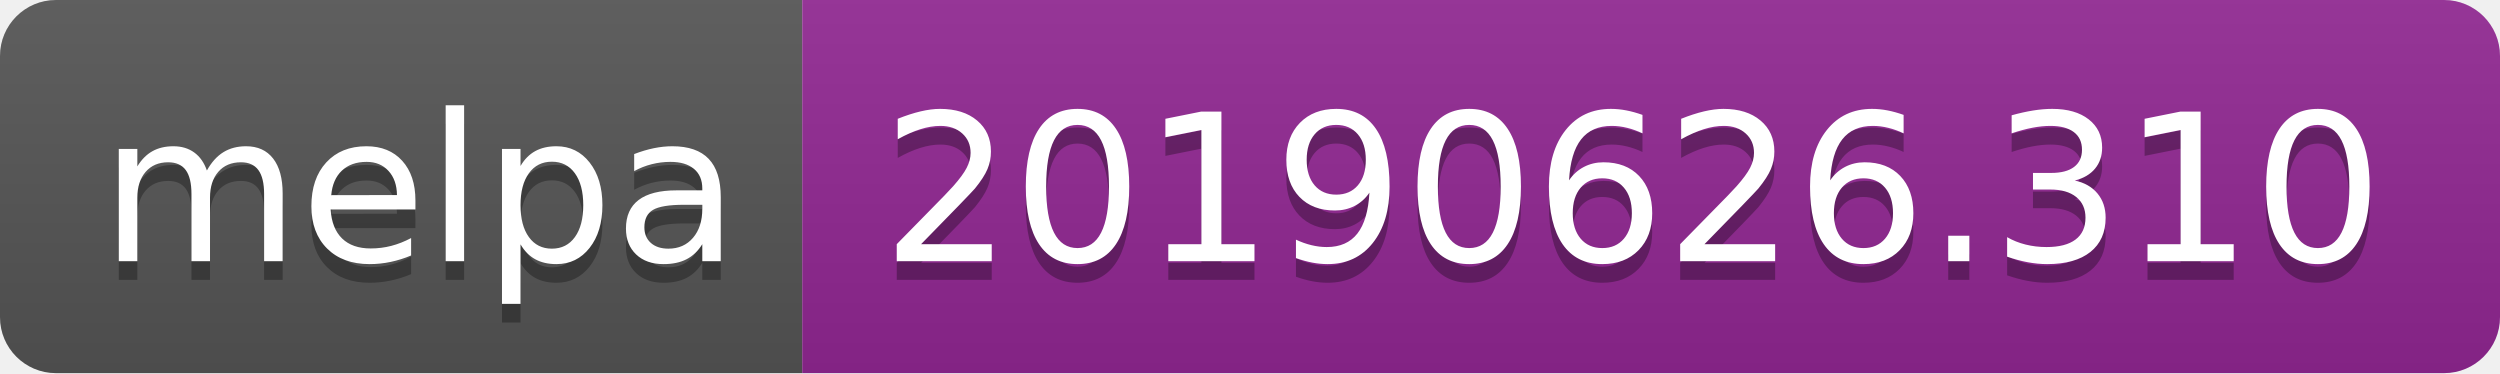
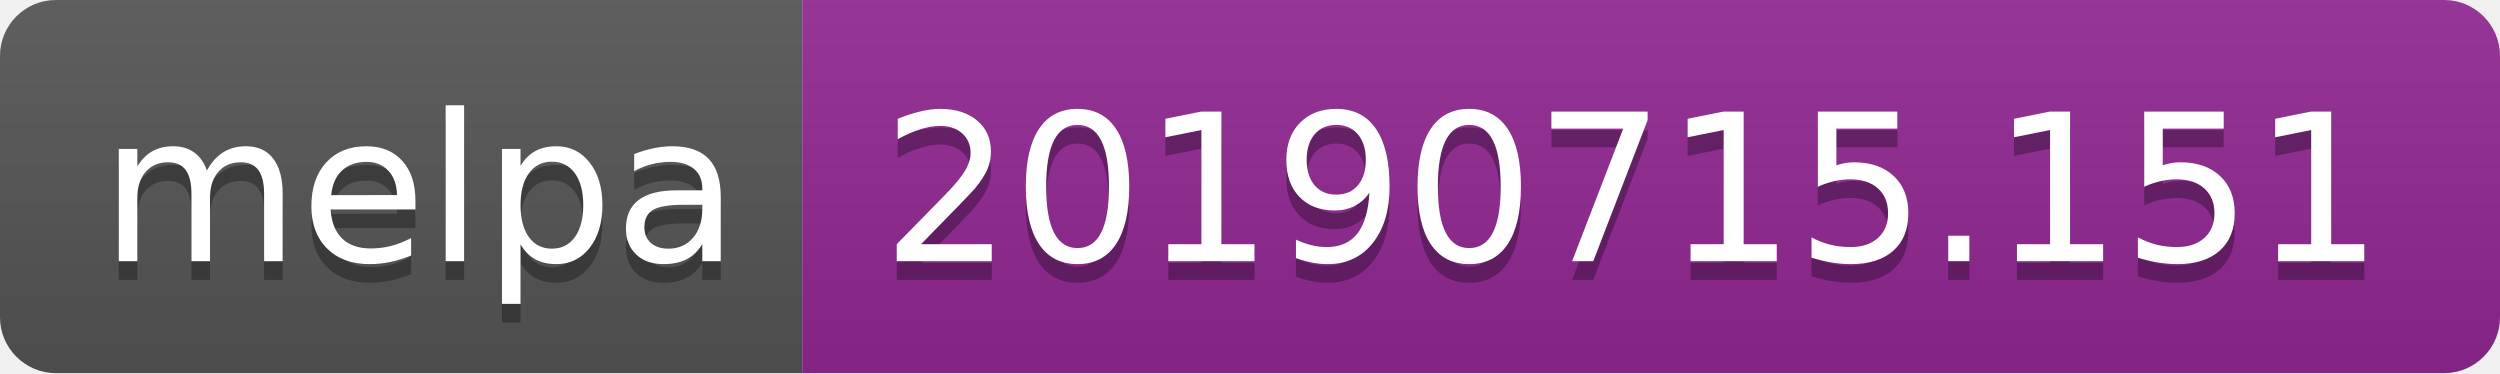
<svg xmlns="http://www.w3.org/2000/svg" width="134" height="20">
  <linearGradient id="b" x2="0" y2="100%">
    <stop offset="0" stop-color="#bbb" stop-opacity=".1" />
    <stop offset="1" stop-opacity=".1" />
  </linearGradient>
  <clipPath id="a">
    <rect width="134" height="20" rx="3" fill="#fff" />
  </clipPath>
  <g clip-path="url(#a)">
    <path fill="#555" d="M0 0h43v20H0z" />
    <path fill="#922793" d="M43 0h91v20H43z" />
    <path fill="url(#b)" d="M0 0h134v20H0z" />
  </g>
  <g fill="#fff" text-anchor="middle" font-family="DejaVu Sans,Verdana,Geneva,sans-serif" font-size="110">
    <text x="225" y="150" fill="#010101" fill-opacity=".3" transform="scale(.1)" textLength="330">melpa</text>
    <text x="225" y="140" transform="scale(.1)" textLength="330">melpa</text>
-     <text x="875" y="150" fill="#010101" fill-opacity=".3" transform="scale(.1)" textLength="810">20190626.310</text>
-     <text x="875" y="140" transform="scale(.1)" textLength="810">20190626.310</text>
+     <text x="875" y="150" fill="#010101" fill-opacity=".3" transform="scale(.1)" textLength="810">20190715.151</text>
+     <text x="875" y="140" transform="scale(.1)" textLength="810">20190715.151</text>
  </g>
</svg>
